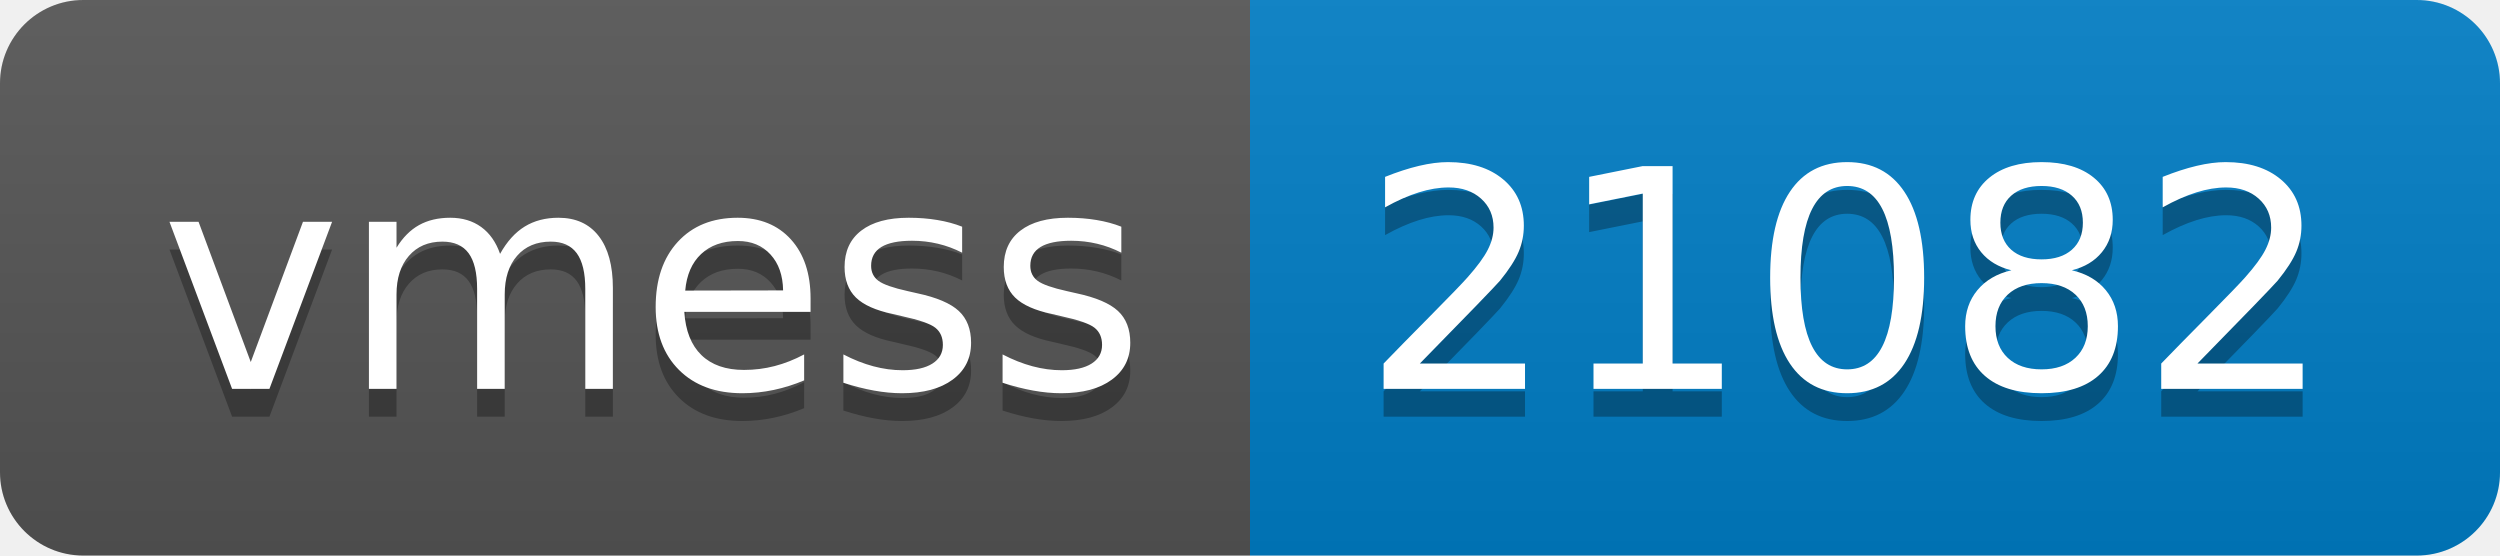
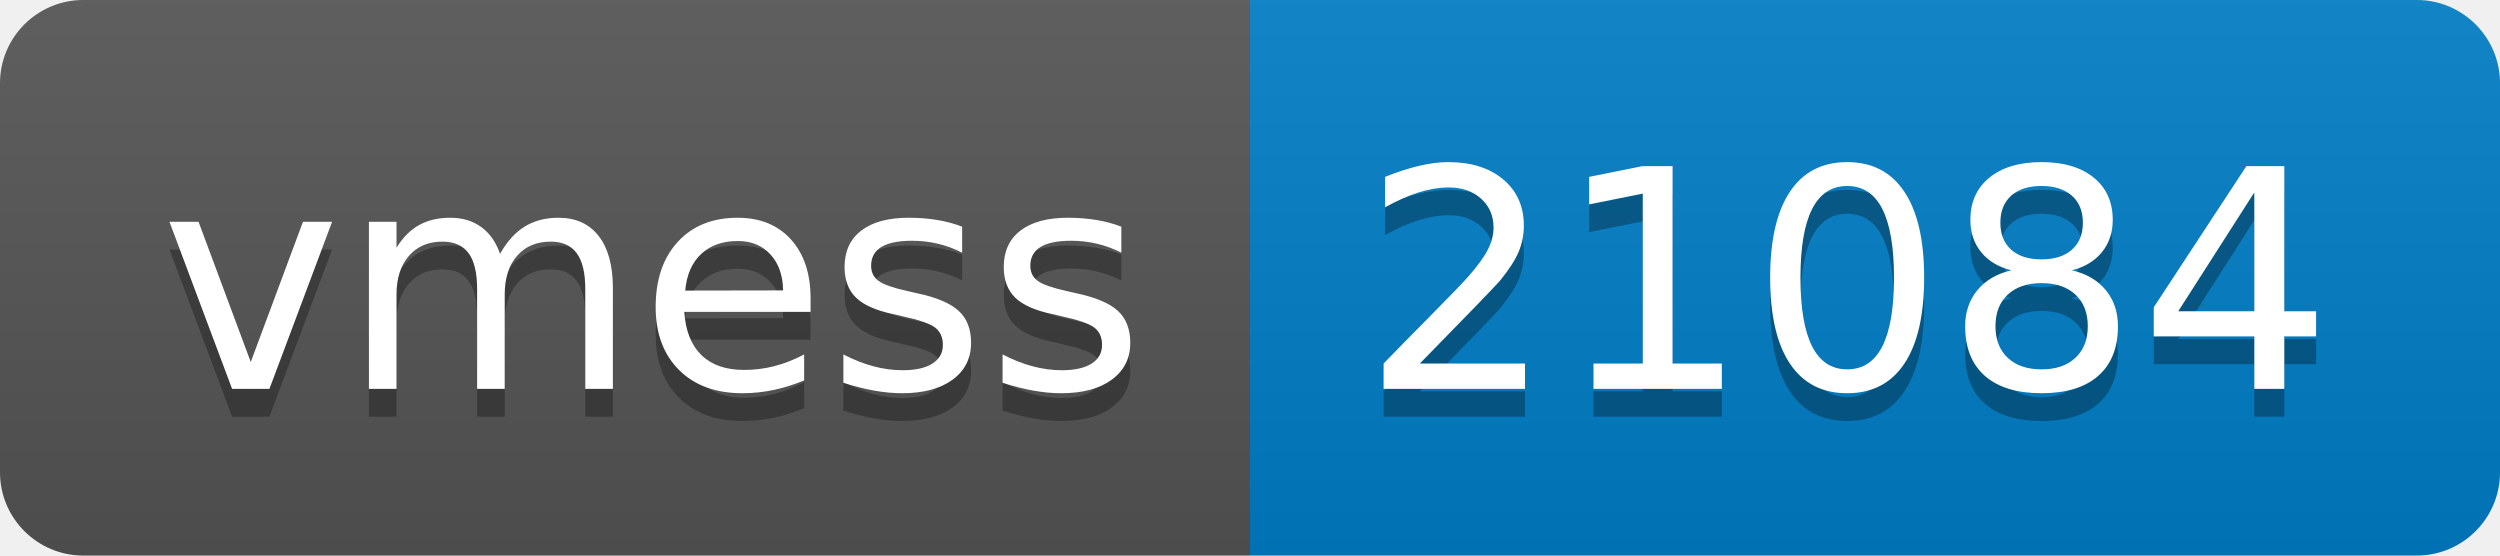
- <svg xmlns="http://www.w3.org/2000/svg" width="90" height="20" role="img" aria-label="vmess: 21082">
+ <svg xmlns="http://www.w3.org/2000/svg" width="90" height="20" role="img" aria-label="vmess: 21084">
  <linearGradient id="s" x2="0" y2="100%">
    <stop offset="0" stop-color="#bbb" stop-opacity=".1" />
    <stop offset="1" stop-opacity=".1" />
  </linearGradient>
  <clipPath id="r">
    <rect width="90" height="20" rx="3" fill="#fff" />
  </clipPath>
  <g clip-path="url(#r)">
    <rect width="45" height="20" fill="#555" />
    <rect x="45" width="45" height="20" fill="#007ec6" />
    <rect width="90" height="20" fill="url(#s)" />
  </g>
  <g fill="#fff" text-anchor="middle" font-family="Verdana,Geneva,DejaVu Sans,sans-serif" text-rendering="geometricPrecision" font-size="110">
    <text aria-hidden="true" x="235" y="150" fill="#010101" fill-opacity=".3" transform="scale(.1)" textLength="350">vmess</text>
    <text x="235" y="140" transform="scale(.1)" fill="#fff" textLength="350">vmess</text>
-     <text aria-hidden="true" x="665" y="150" fill="#010101" fill-opacity=".3" transform="scale(.1)" textLength="350">21082</text>
-     <text x="665" y="140" transform="scale(.1)" fill="#fff" textLength="350">21082</text>
+     <text aria-hidden="true" x="665" y="150" fill="#010101" fill-opacity=".3" transform="scale(.1)" textLength="350">21084</text>
+     <text x="665" y="140" transform="scale(.1)" fill="#fff" textLength="350">21084</text>
  </g>
</svg>
